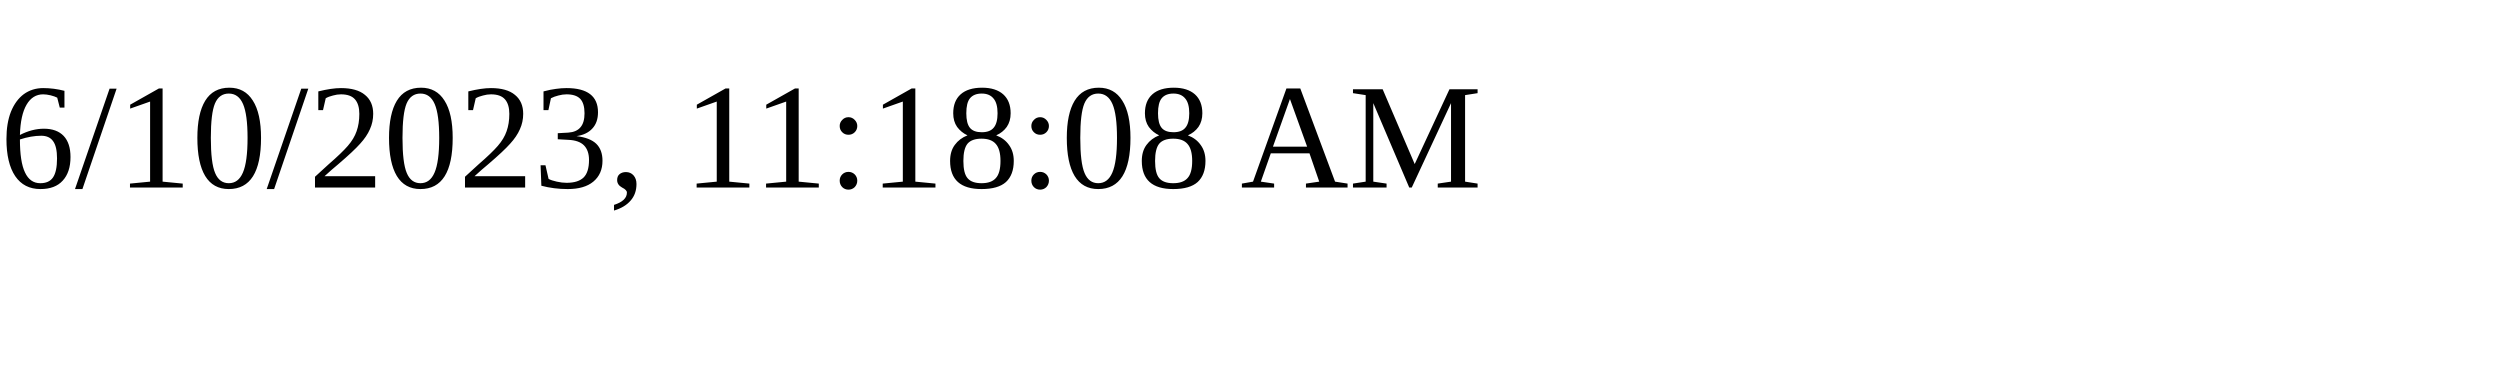
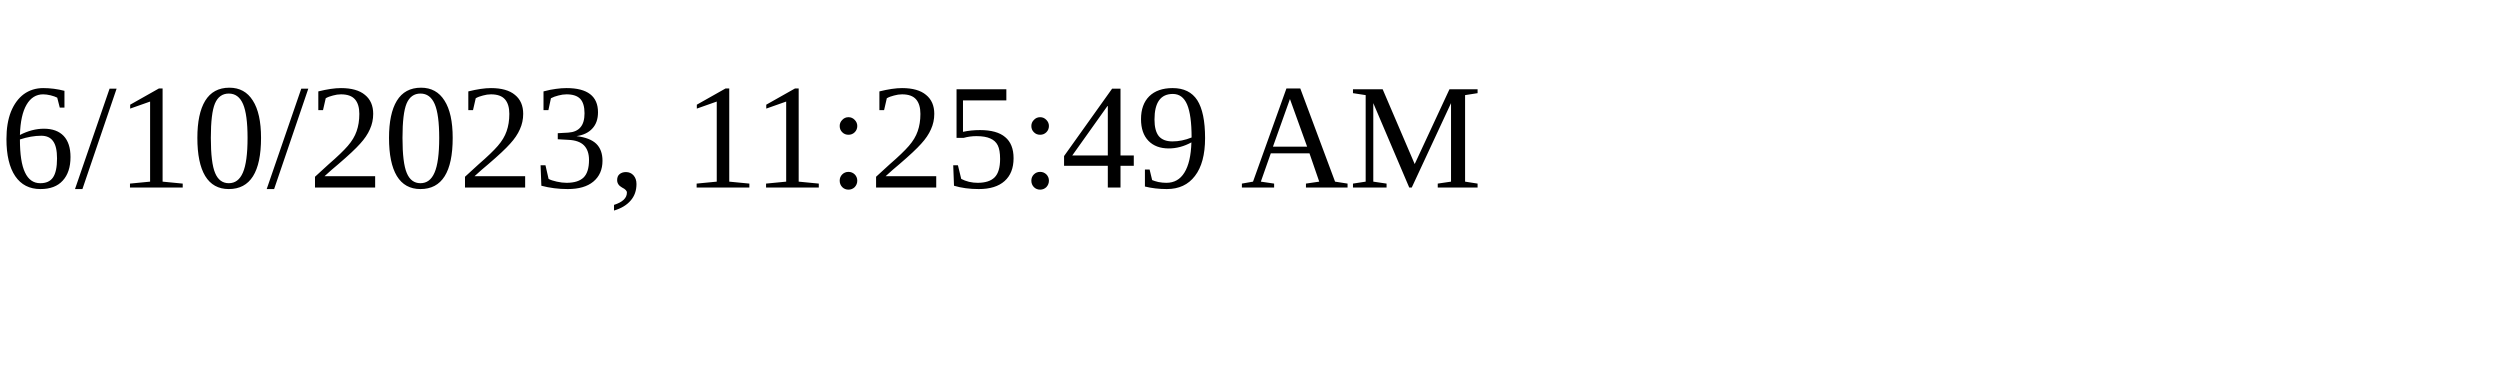
<svg xmlns="http://www.w3.org/2000/svg" height="30" width="200">
-   <text x="0" y="15">6/10/2023, 11:18:08 AM</text>
+   <text x="0" y="15">6/10/2023, 11:25:49 AM</text>
</svg>
